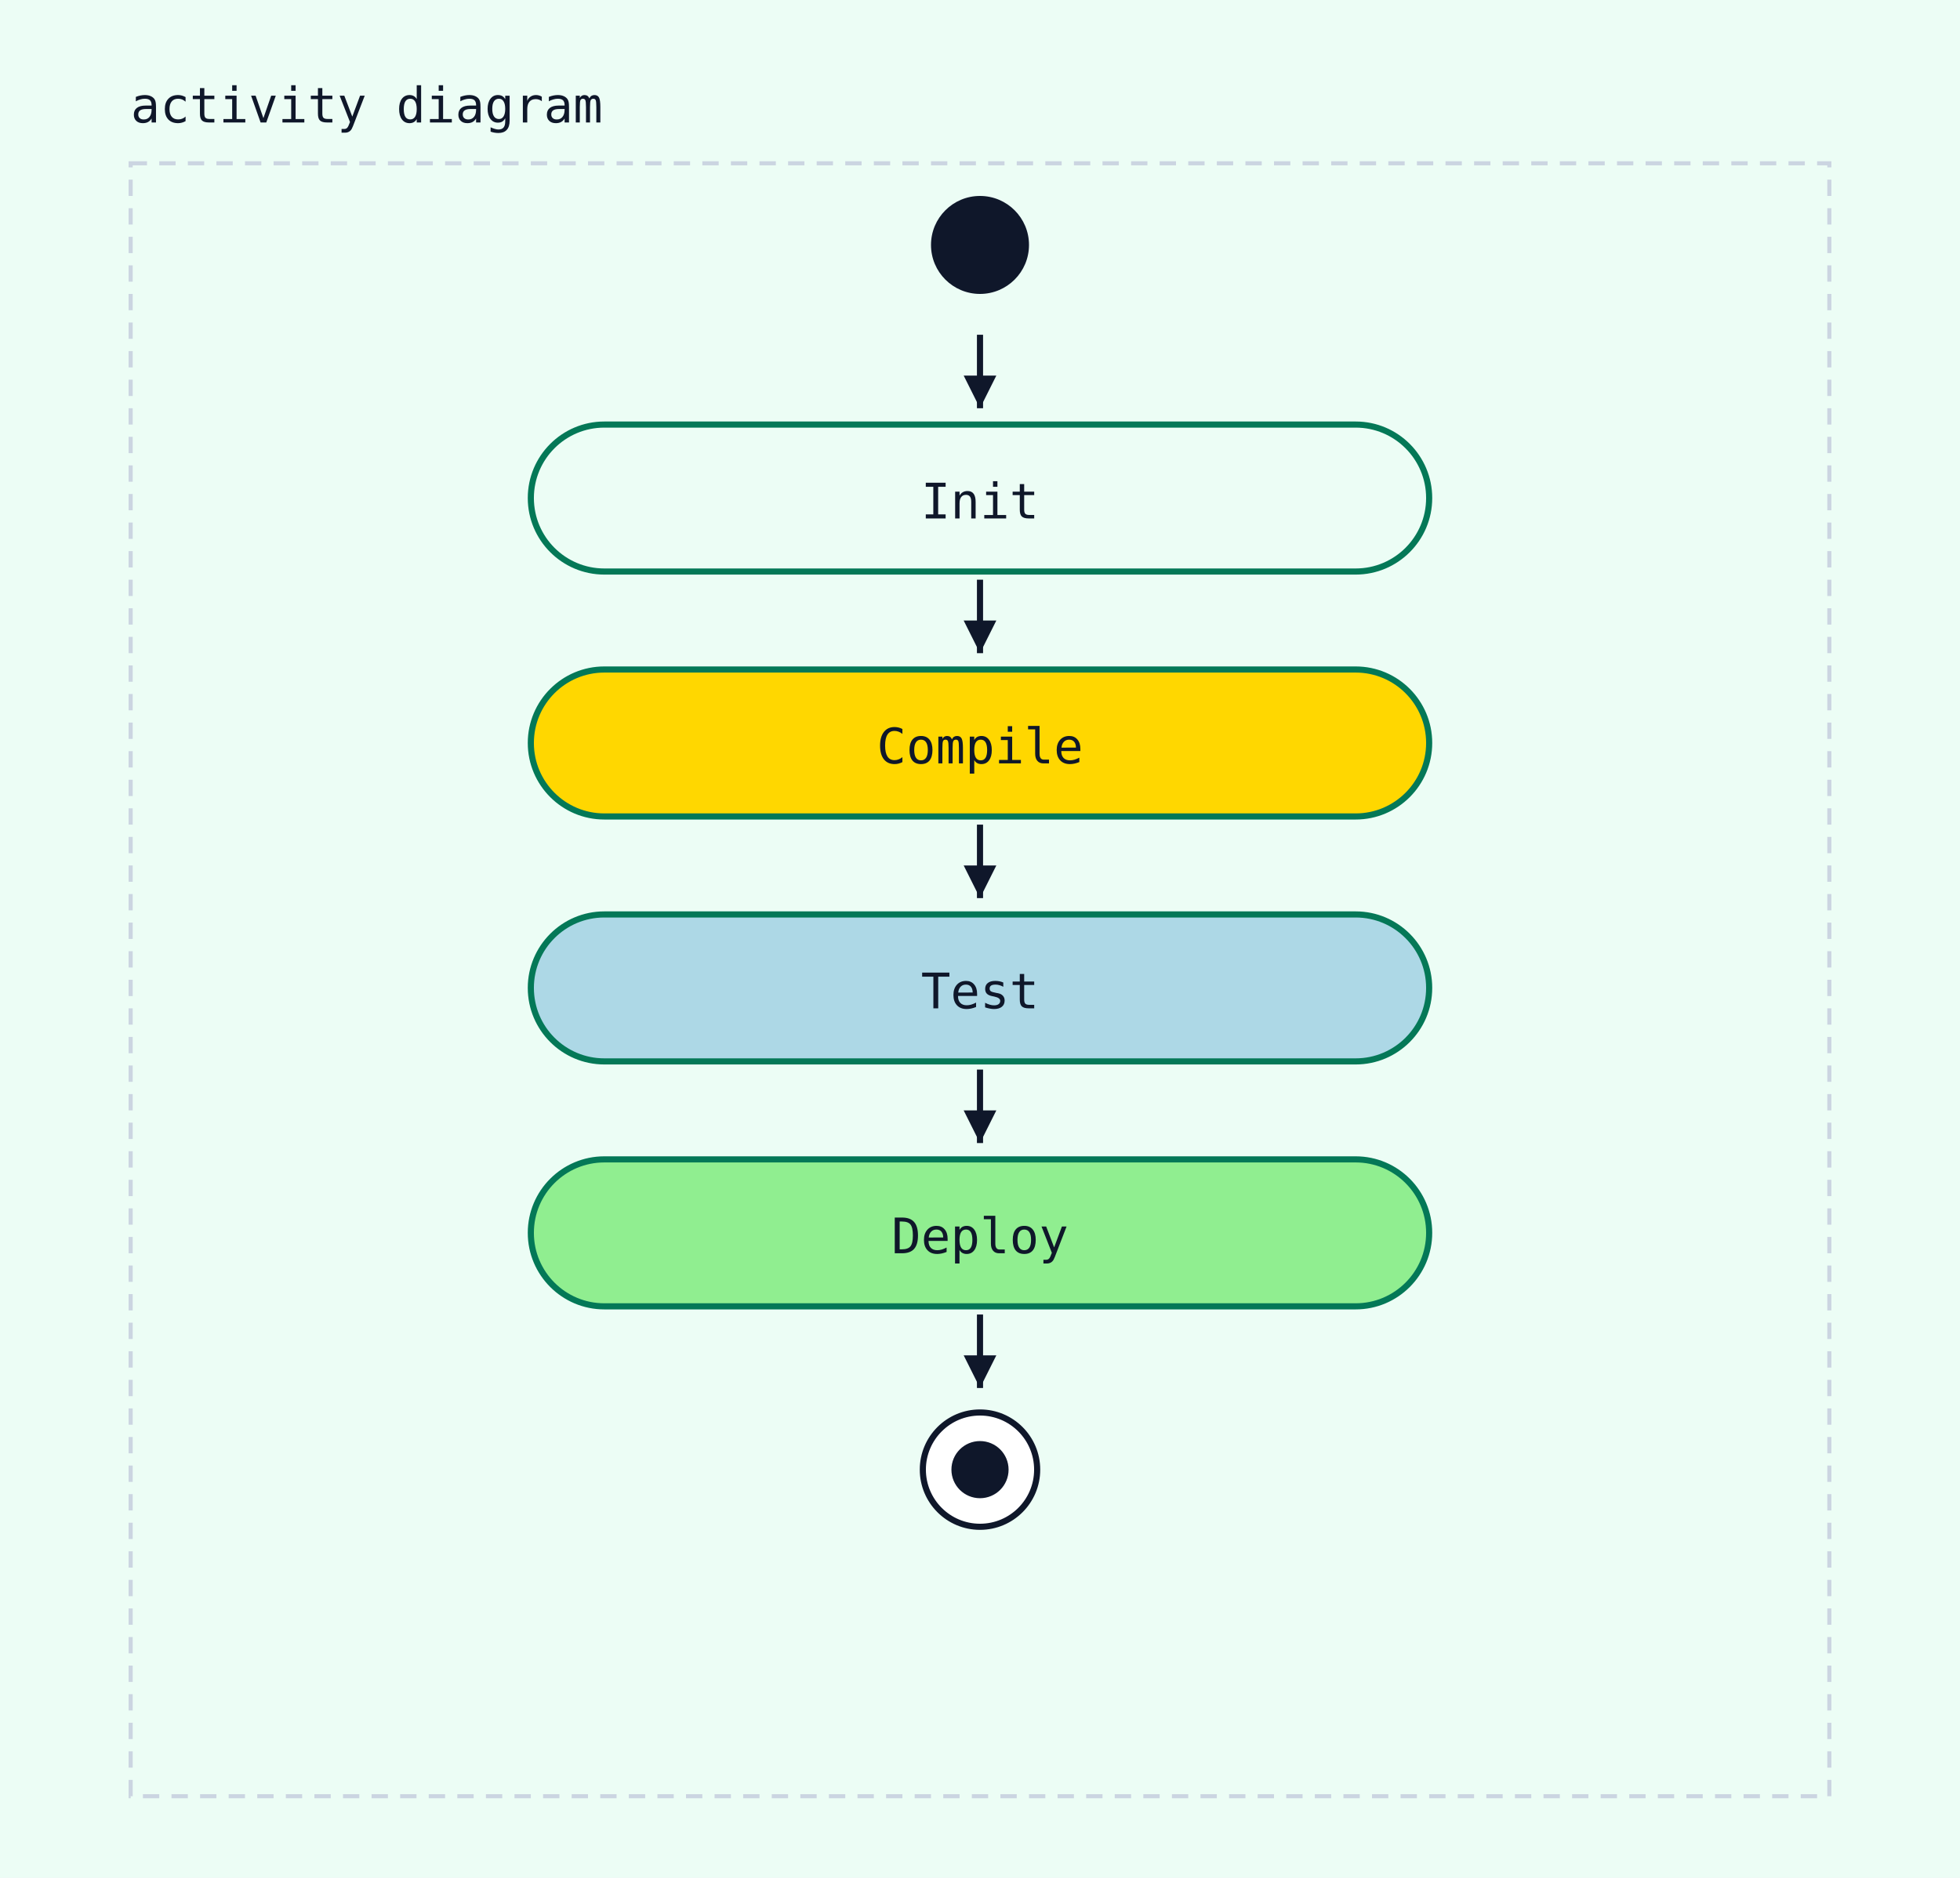
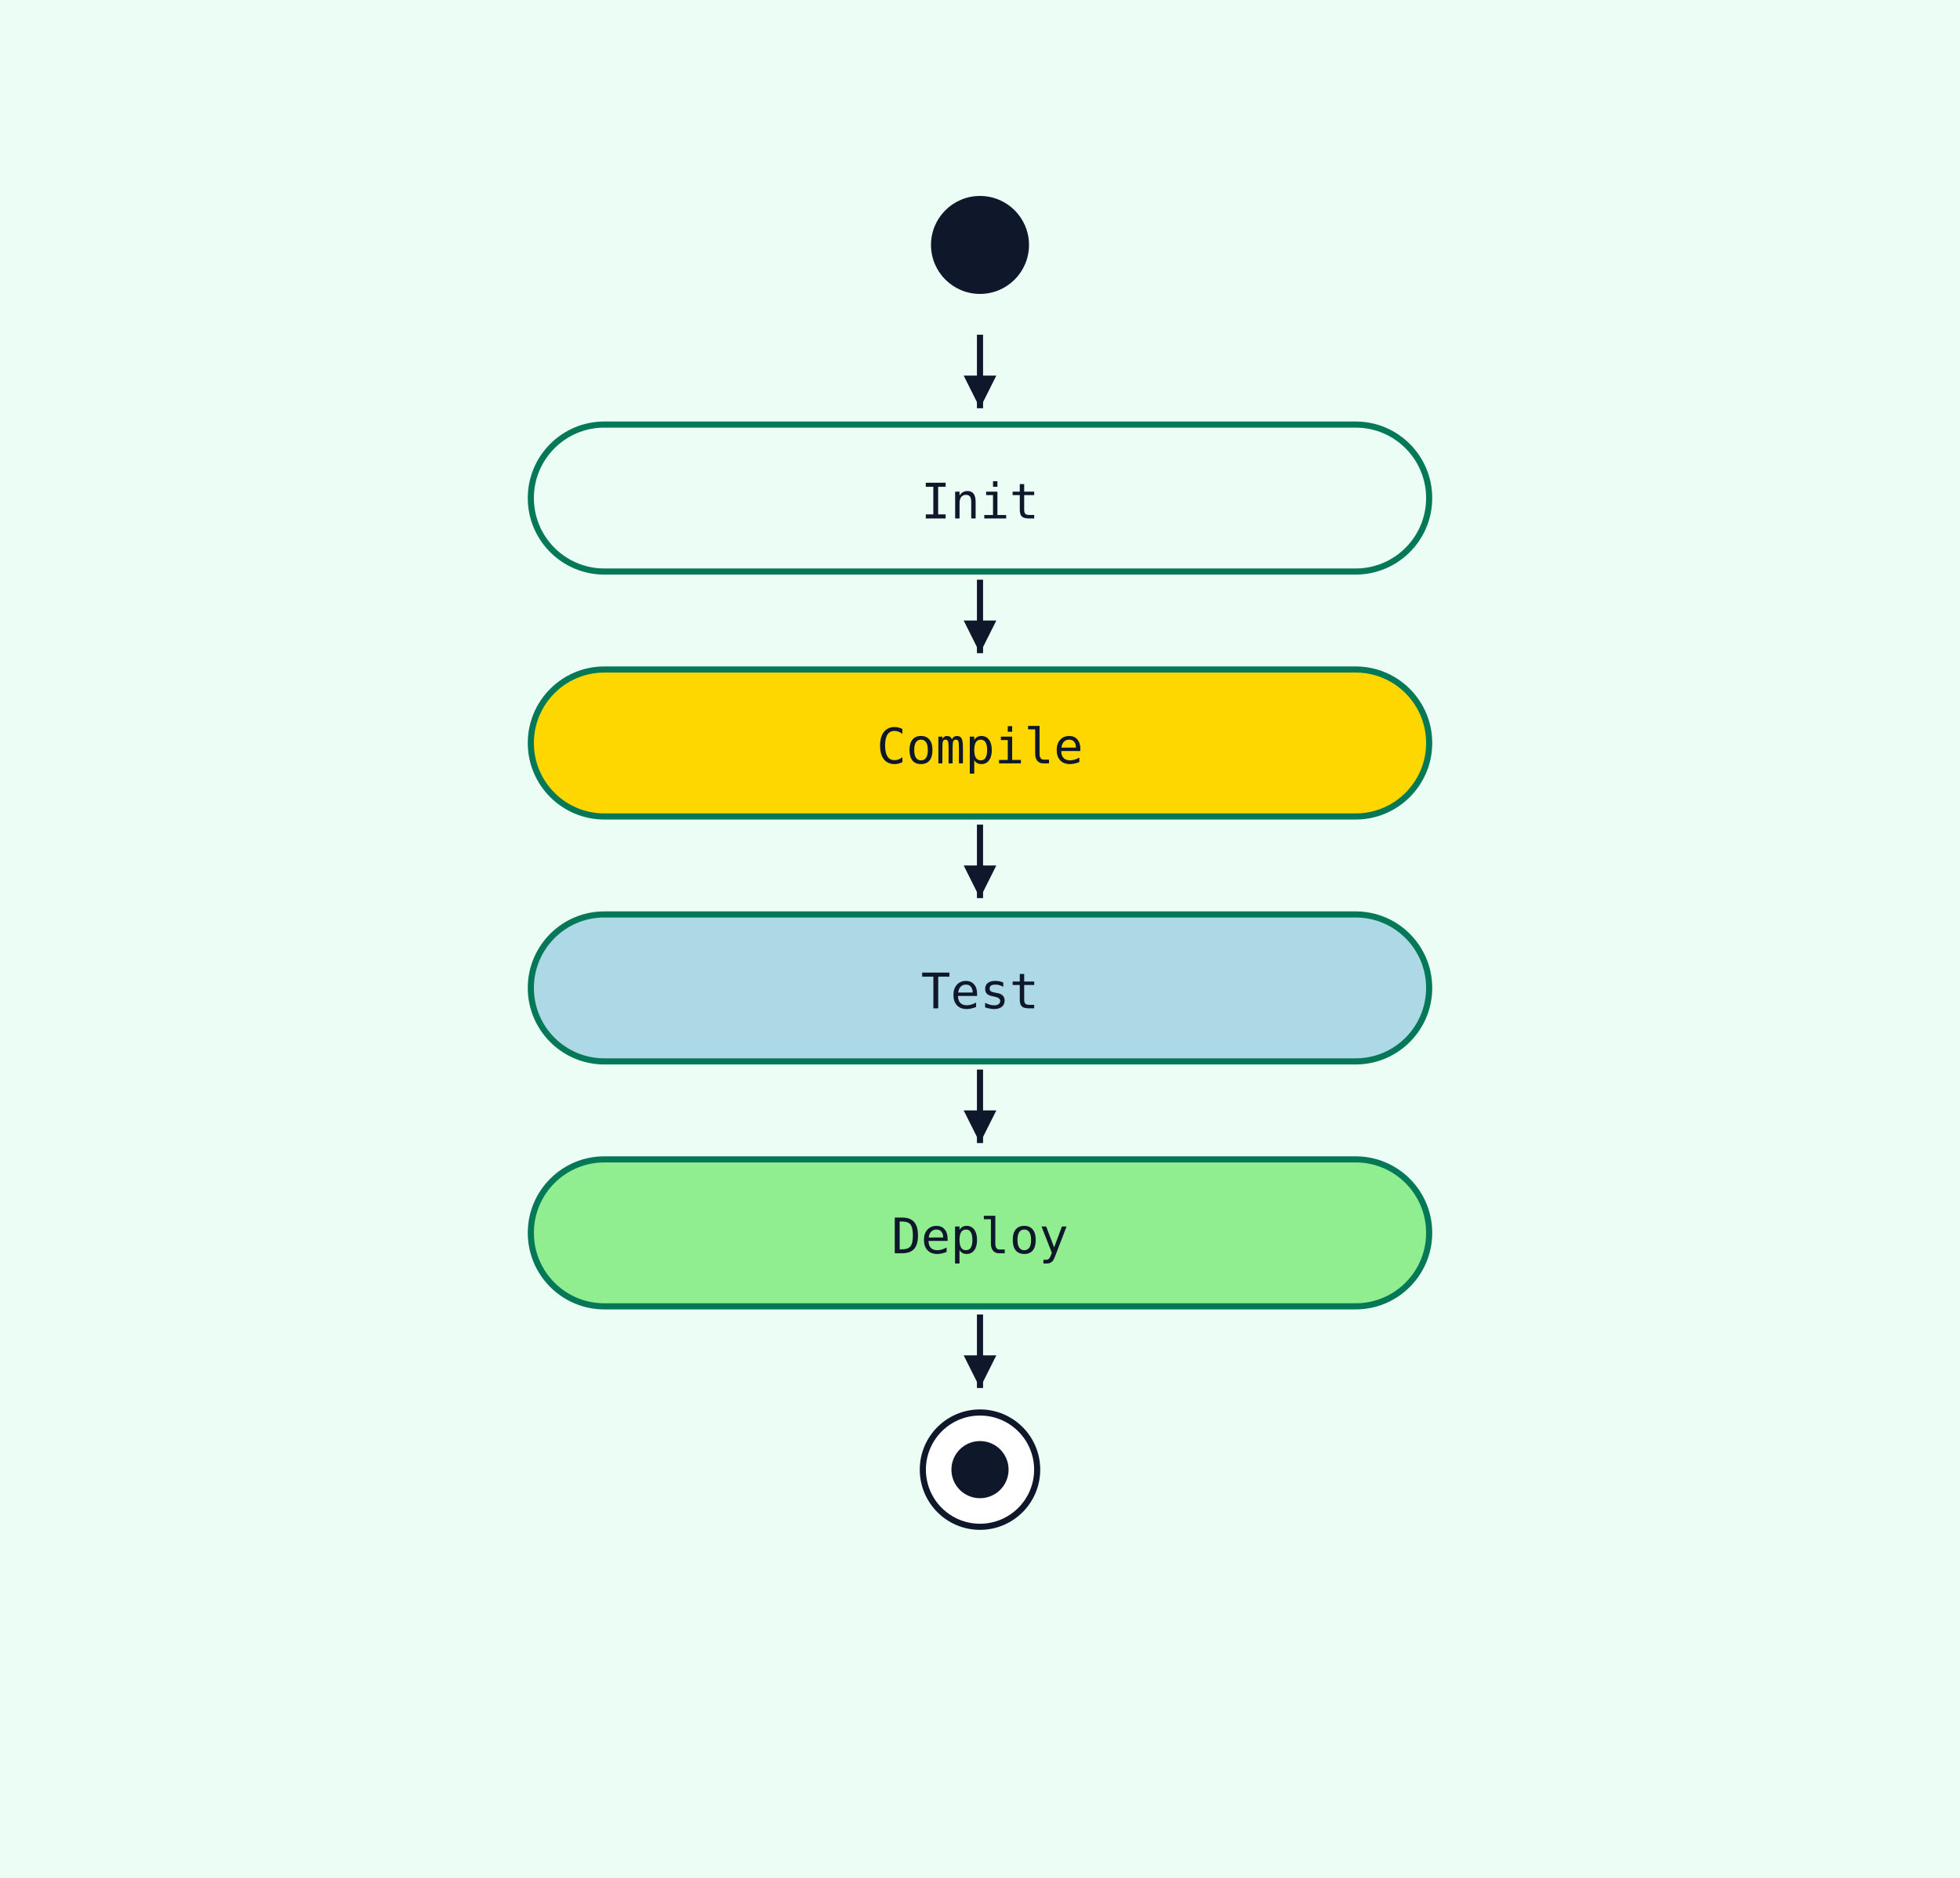
<svg xmlns="http://www.w3.org/2000/svg" width="480" height="460" viewBox="0 0 480 460">
  <rect width="100%" height="100%" fill="#ecfdf5" />
-   <text x="32" y="30" font-family="monospace" font-size="12" fill="#0f172a">activity diagram</text>
-   <rect x="32" y="40" width="416" height="400" fill="#ecfdf5" stroke="#cbd5e1" stroke-width="1" stroke-dasharray="4 3" />
  <circle cx="240" cy="60" r="12" fill="#0f172a" />
  <rect x="130" y="104" width="220" height="36" rx="18" ry="18" fill="#ecfdf5" stroke="#047857" stroke-width="1.5" />
  <text x="240" y="127" text-anchor="middle" font-family="monospace" font-size="12" fill="#0f172a">Init</text>
  <line x1="240" y1="82" x2="240" y2="100" stroke="#0f172a" stroke-width="1.5" />
  <polygon points="240,100 236,92 244,92" fill="#0f172a" />
  <rect x="130" y="164" width="220" height="36" rx="18" ry="18" fill="gold" stroke="#047857" stroke-width="1.5" />
  <text x="240" y="187" text-anchor="middle" font-family="monospace" font-size="12" fill="#0f172a">Compile</text>
  <line x1="240" y1="142" x2="240" y2="160" stroke="#0f172a" stroke-width="1.5" />
  <polygon points="240,160 236,152 244,152" fill="#0f172a" />
  <rect x="130" y="224" width="220" height="36" rx="18" ry="18" fill="lightblue" stroke="#047857" stroke-width="1.5" />
  <text x="240" y="247" text-anchor="middle" font-family="monospace" font-size="12" fill="#0f172a">Test</text>
  <line x1="240" y1="202" x2="240" y2="220" stroke="#0f172a" stroke-width="1.5" />
  <polygon points="240,220 236,212 244,212" fill="#0f172a" />
  <rect x="130" y="284" width="220" height="36" rx="18" ry="18" fill="lightgreen" stroke="#047857" stroke-width="1.5" />
  <text x="240" y="307" text-anchor="middle" font-family="monospace" font-size="12" fill="#0f172a">Deploy</text>
  <line x1="240" y1="262" x2="240" y2="280" stroke="#0f172a" stroke-width="1.5" />
  <polygon points="240,280 236,272 244,272" fill="#0f172a" />
  <circle cx="240" cy="360" r="14" fill="white" stroke="#0f172a" stroke-width="1.5" />
  <circle cx="240" cy="360" r="7" fill="#0f172a" />
  <line x1="240" y1="322" x2="240" y2="340" stroke="#0f172a" stroke-width="1.5" />
  <polygon points="240,340 236,332 244,332" fill="#0f172a" />
</svg>
